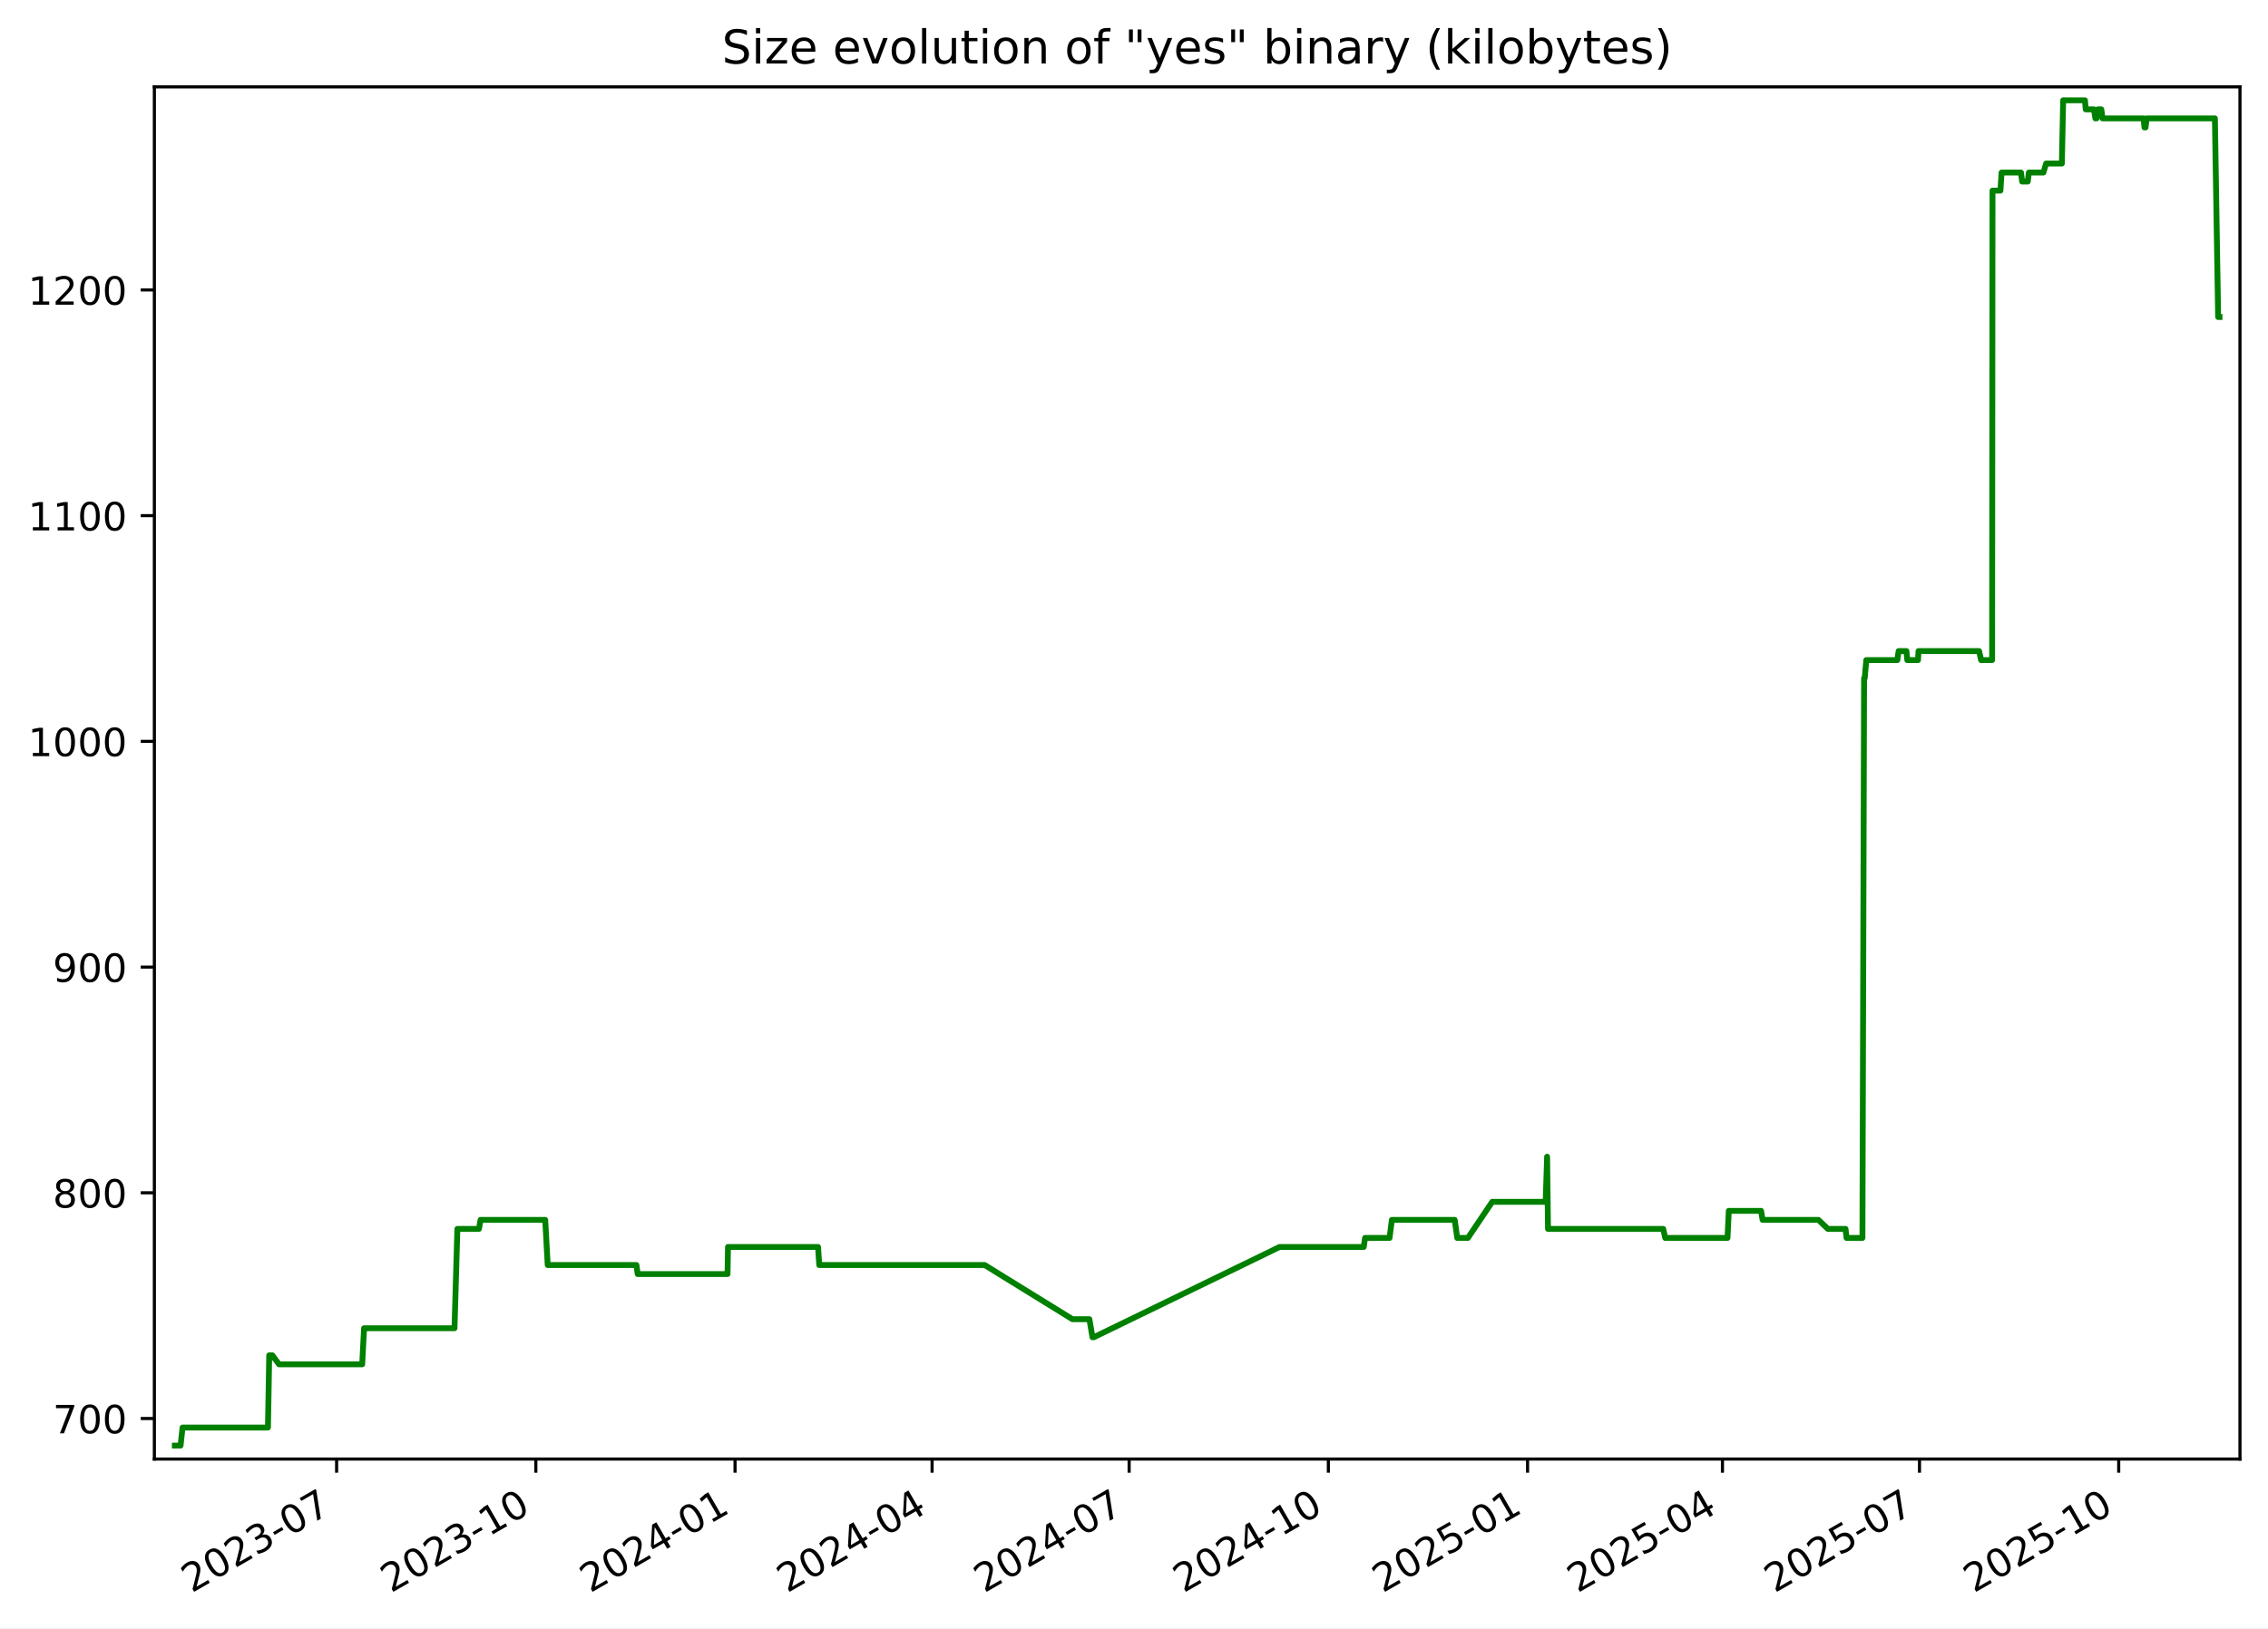
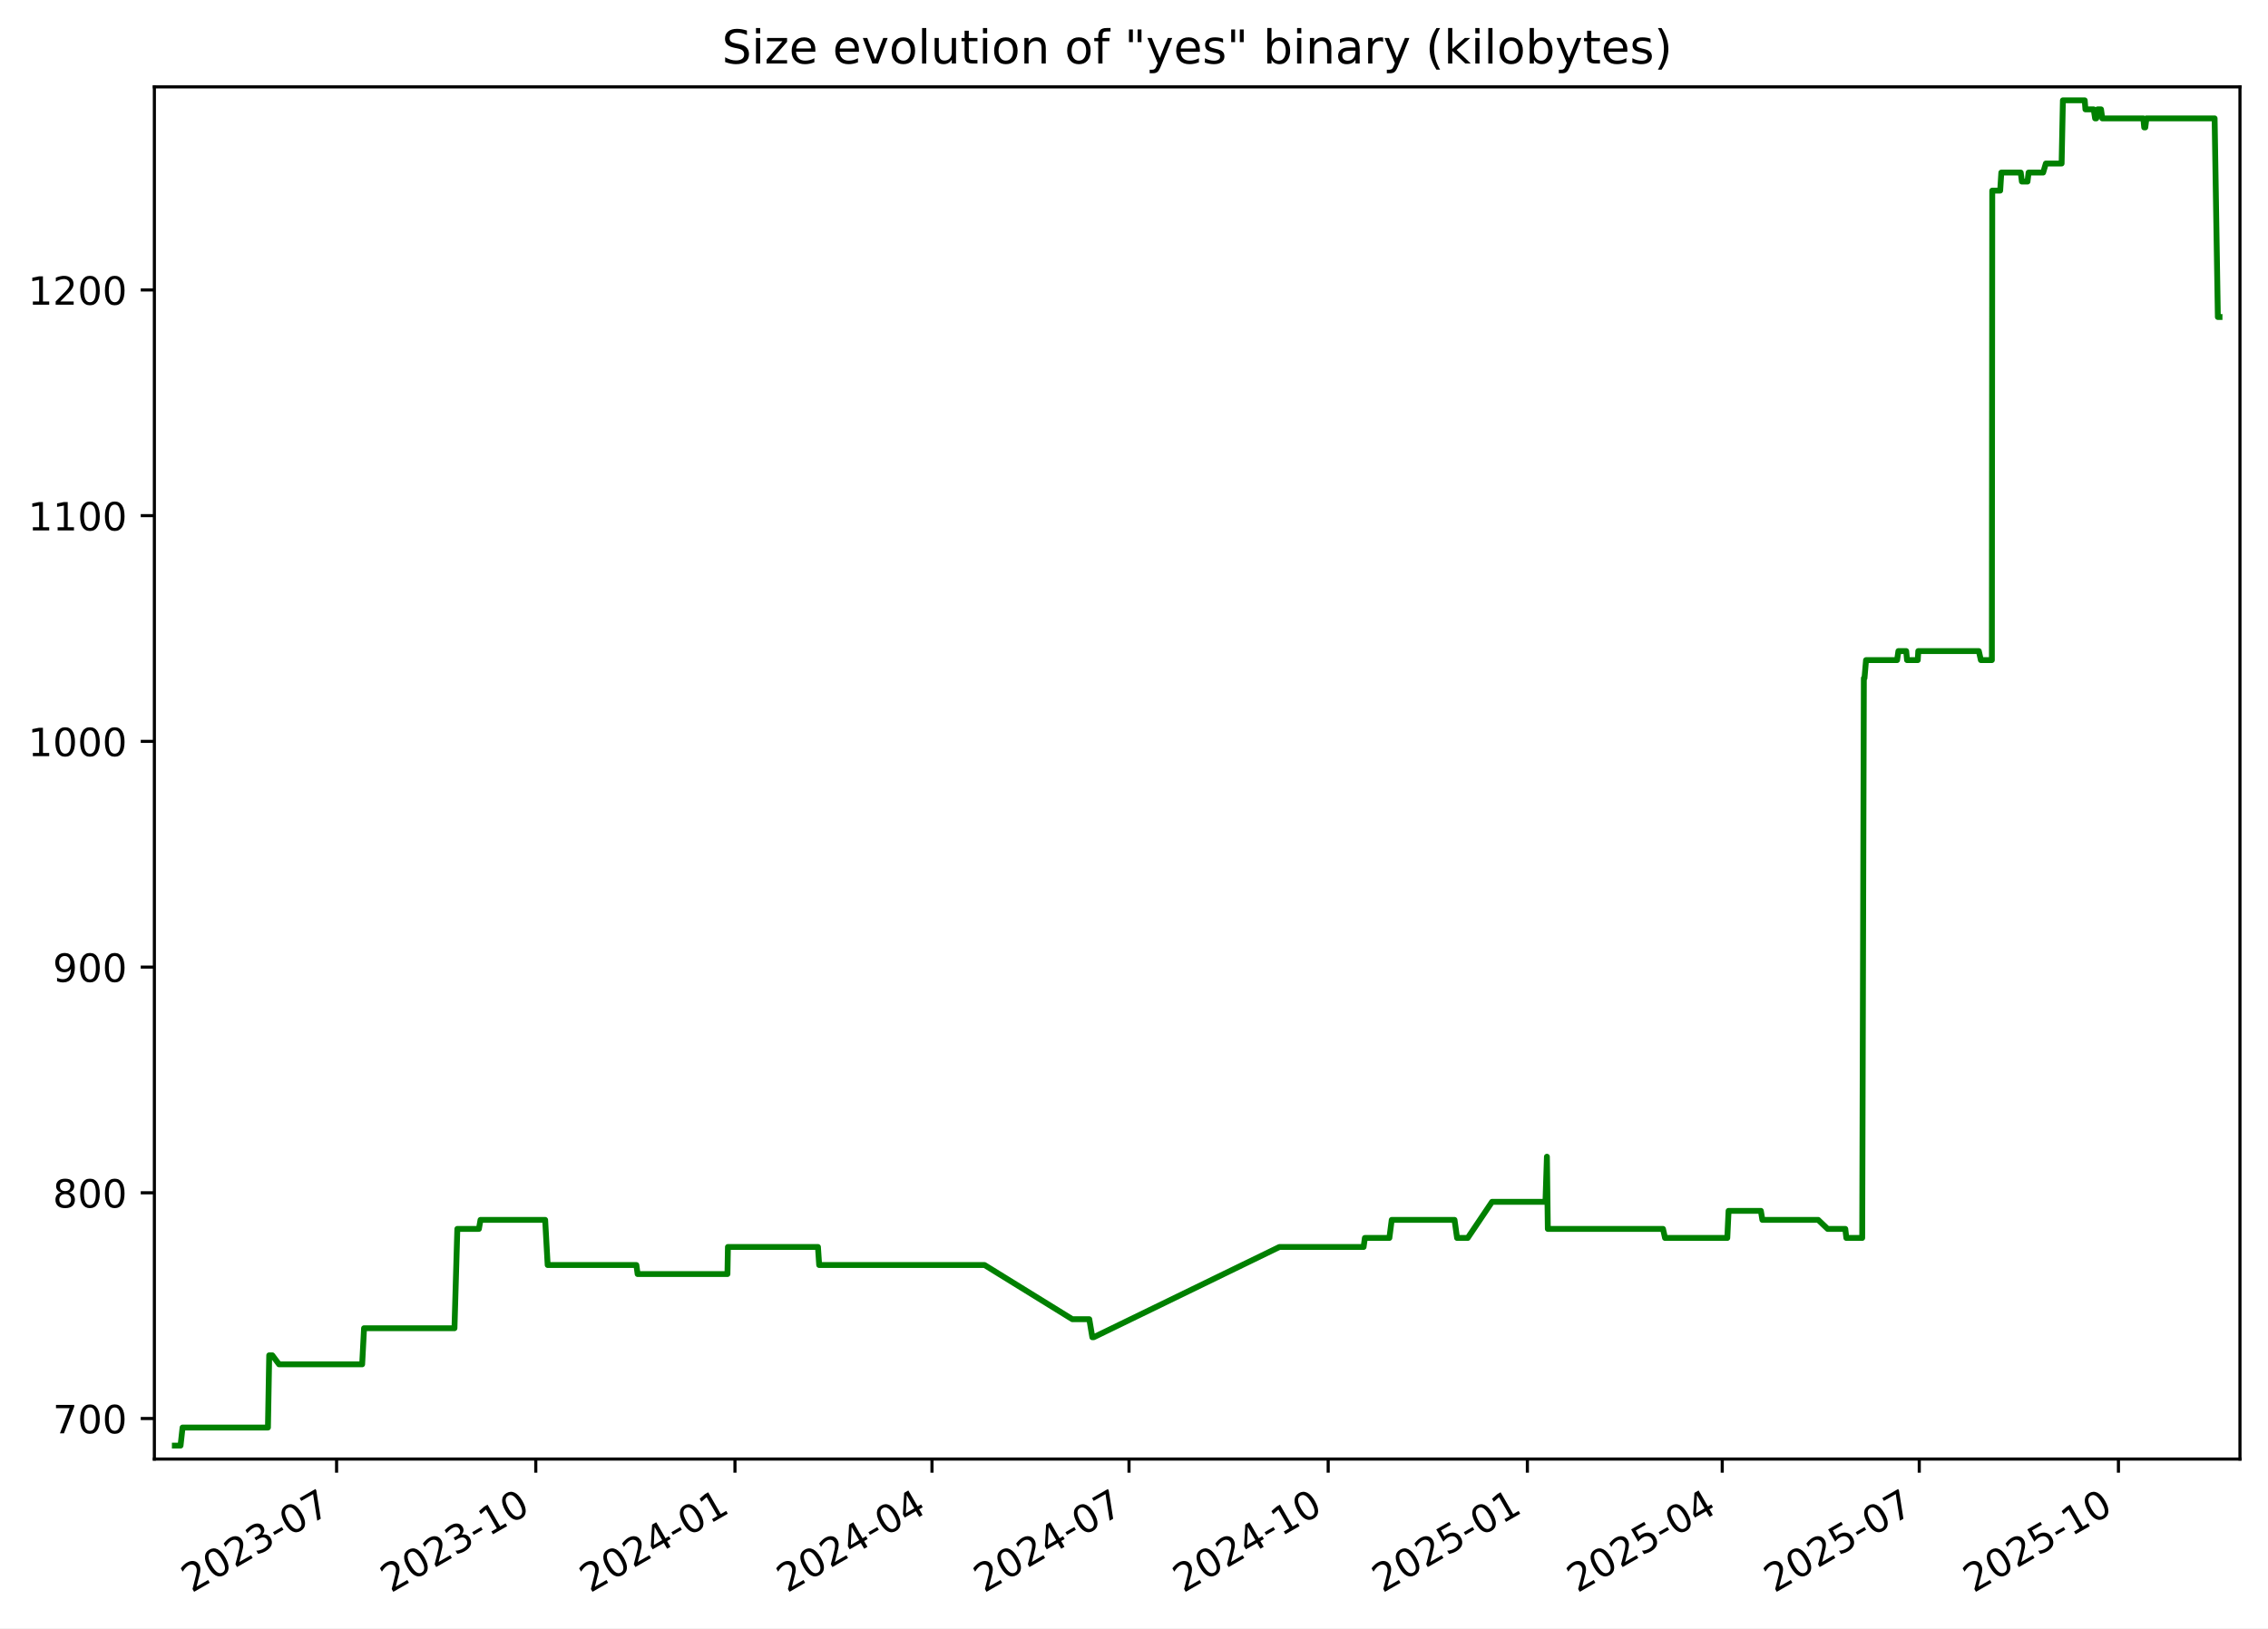
<svg xmlns="http://www.w3.org/2000/svg" xmlns:xlink="http://www.w3.org/1999/xlink" width="582.53pt" height="418.303pt" viewBox="0 0 582.53 418.303" version="1.1">
  <defs>
    <style type="text/css">*{stroke-linejoin: round; stroke-linecap: butt}</style>
  </defs>
  <g id="figure_1">
    <g id="patch_1">
      <path d="M -0 418.303  L 582.53 418.303  L 582.53 0  L -0 0  z " style="fill: #ffffff" />
    </g>
    <g id="axes_1">
      <g id="patch_2">
        <path d="M 39.65 374.83  L 575.33 374.83  L 575.33 22.318  L 39.65 22.318  z " style="fill: #ffffff" />
      </g>
      <g id="matplotlib.axis_1">
        <g id="xtick_1">
          <g id="line2d_1">
            <defs>
-               <path id="m20effb9dc4" d="M 0 0  L 0 3.5  " style="stroke: #000000; stroke-width: 0.8" />
+               <path id="md134b314de" d="M 0 0  L 0 3.5  " style="stroke: #000000; stroke-width: 0.8" />
            </defs>
            <g>
-               <use xlink:href="#m20effb9dc4" x="86.459" y="374.83" style="stroke: #000000; stroke-width: 0.8" />
+               <use xlink:href="#md134b314de" x="86.453" y="374.83" style="stroke: #000000; stroke-width: 0.8" />
            </g>
          </g>
          <g id="text_1">
-             <g transform="translate(49.23414 409.302) rotate(-30) scale(0.1 -0.1)">
+             <g transform="translate(49.22843 409.302) rotate(-30) scale(0.1 -0.1)">
              <defs>
                <path id="DejaVuSans-32" d="M 1228 531  L 3431 531  L 3431 0  L 469 0  L 469 531  Q 828 903 1448 1529  Q 2069 2156 2228 2338  Q 2531 2678 2651 2914  Q 2772 3150 2772 3378  Q 2772 3750 2511 3984  Q 2250 4219 1831 4219  Q 1534 4219 1204 4116  Q 875 4013 500 3803  L 500 4441  Q 881 4594 1212 4672  Q 1544 4750 1819 4750  Q 2544 4750 2975 4387  Q 3406 4025 3406 3419  Q 3406 3131 3298 2873  Q 3191 2616 2906 2266  Q 2828 2175 2409 1742  Q 1991 1309 1228 531  z " transform="scale(0.015625)" />
                <path id="DejaVuSans-30" d="M 2034 4250  Q 1547 4250 1301 3770  Q 1056 3291 1056 2328  Q 1056 1369 1301 889  Q 1547 409 2034 409  Q 2525 409 2770 889  Q 3016 1369 3016 2328  Q 3016 3291 2770 3770  Q 2525 4250 2034 4250  z M 2034 4750  Q 2819 4750 3233 4129  Q 3647 3509 3647 2328  Q 3647 1150 3233 529  Q 2819 -91 2034 -91  Q 1250 -91 836 529  Q 422 1150 422 2328  Q 422 3509 836 4129  Q 1250 4750 2034 4750  z " transform="scale(0.015625)" />
                <path id="DejaVuSans-33" d="M 2597 2516  Q 3050 2419 3304 2112  Q 3559 1806 3559 1356  Q 3559 666 3084 287  Q 2609 -91 1734 -91  Q 1441 -91 1130 -33  Q 819 25 488 141  L 488 750  Q 750 597 1062 519  Q 1375 441 1716 441  Q 2309 441 2620 675  Q 2931 909 2931 1356  Q 2931 1769 2642 2001  Q 2353 2234 1838 2234  L 1294 2234  L 1294 2753  L 1863 2753  Q 2328 2753 2575 2939  Q 2822 3125 2822 3475  Q 2822 3834 2567 4026  Q 2313 4219 1838 4219  Q 1578 4219 1281 4162  Q 984 4106 628 3988  L 628 4550  Q 988 4650 1302 4700  Q 1616 4750 1894 4750  Q 2613 4750 3031 4423  Q 3450 4097 3450 3541  Q 3450 3153 3228 2886  Q 3006 2619 2597 2516  z " transform="scale(0.015625)" />
                <path id="DejaVuSans-2d" d="M 313 2009  L 1997 2009  L 1997 1497  L 313 1497  L 313 2009  z " transform="scale(0.015625)" />
                <path id="DejaVuSans-37" d="M 525 4666  L 3525 4666  L 3525 4397  L 1831 0  L 1172 0  L 2766 4134  L 525 4134  L 525 4666  z " transform="scale(0.015625)" />
              </defs>
              <use xlink:href="#DejaVuSans-32" />
              <use xlink:href="#DejaVuSans-30" x="63.623" />
              <use xlink:href="#DejaVuSans-32" x="127.246" />
              <use xlink:href="#DejaVuSans-33" x="190.869" />
              <use xlink:href="#DejaVuSans-2d" x="254.492" />
              <use xlink:href="#DejaVuSans-30" x="290.576" />
              <use xlink:href="#DejaVuSans-37" x="354.199" />
            </g>
          </g>
        </g>
        <g id="xtick_2">
          <g id="line2d_2">
            <g>
-               <use xlink:href="#m20effb9dc4" x="137.626" y="374.83" style="stroke: #000000; stroke-width: 0.8" />
+               <use xlink:href="#md134b314de" x="137.614" y="374.83" style="stroke: #000000; stroke-width: 0.8" />
            </g>
          </g>
          <g id="text_2">
-             <g transform="translate(100.4016 409.302) rotate(-30) scale(0.1 -0.1)">
+             <g transform="translate(100.3889 409.302) rotate(-30) scale(0.1 -0.1)">
              <defs>
                <path id="DejaVuSans-31" d="M 794 531  L 1825 531  L 1825 4091  L 703 3866  L 703 4441  L 1819 4666  L 2450 4666  L 2450 531  L 3481 531  L 3481 0  L 794 0  L 794 531  z " transform="scale(0.015625)" />
              </defs>
              <use xlink:href="#DejaVuSans-32" />
              <use xlink:href="#DejaVuSans-30" x="63.623" />
              <use xlink:href="#DejaVuSans-32" x="127.246" />
              <use xlink:href="#DejaVuSans-33" x="190.869" />
              <use xlink:href="#DejaVuSans-2d" x="254.492" />
              <use xlink:href="#DejaVuSans-31" x="290.576" />
              <use xlink:href="#DejaVuSans-30" x="354.199" />
            </g>
          </g>
        </g>
        <g id="xtick_3">
          <g id="line2d_3">
            <g>
-               <use xlink:href="#m20effb9dc4" x="188.794" y="374.83" style="stroke: #000000; stroke-width: 0.8" />
+               <use xlink:href="#md134b314de" x="188.774" y="374.83" style="stroke: #000000; stroke-width: 0.8" />
            </g>
          </g>
          <g id="text_3">
-             <g transform="translate(151.5691 409.302) rotate(-30) scale(0.1 -0.1)">
+             <g transform="translate(151.5493 409.302) rotate(-30) scale(0.1 -0.1)">
              <defs>
                <path id="DejaVuSans-34" d="M 2419 4116  L 825 1625  L 2419 1625  L 2419 4116  z M 2253 4666  L 3047 4666  L 3047 1625  L 3713 1625  L 3713 1100  L 3047 1100  L 3047 0  L 2419 0  L 2419 1100  L 313 1100  L 313 1709  L 2253 4666  z " transform="scale(0.015625)" />
              </defs>
              <use xlink:href="#DejaVuSans-32" />
              <use xlink:href="#DejaVuSans-30" x="63.623" />
              <use xlink:href="#DejaVuSans-32" x="127.246" />
              <use xlink:href="#DejaVuSans-34" x="190.869" />
              <use xlink:href="#DejaVuSans-2d" x="254.492" />
              <use xlink:href="#DejaVuSans-30" x="290.576" />
              <use xlink:href="#DejaVuSans-31" x="354.199" />
            </g>
          </g>
        </g>
        <g id="xtick_4">
          <g id="line2d_4">
            <g>
-               <use xlink:href="#m20effb9dc4" x="239.405" y="374.83" style="stroke: #000000; stroke-width: 0.8" />
+               <use xlink:href="#md134b314de" x="239.378" y="374.83" style="stroke: #000000; stroke-width: 0.8" />
            </g>
          </g>
          <g id="text_4">
-             <g transform="translate(202.1804 409.302) rotate(-30) scale(0.1 -0.1)">
+             <g transform="translate(202.1536 409.302) rotate(-30) scale(0.1 -0.1)">
              <use xlink:href="#DejaVuSans-32" />
              <use xlink:href="#DejaVuSans-30" x="63.623" />
              <use xlink:href="#DejaVuSans-32" x="127.246" />
              <use xlink:href="#DejaVuSans-34" x="190.869" />
              <use xlink:href="#DejaVuSans-2d" x="254.492" />
              <use xlink:href="#DejaVuSans-30" x="290.576" />
              <use xlink:href="#DejaVuSans-34" x="354.199" />
            </g>
          </g>
        </g>
        <g id="xtick_5">
          <g id="line2d_5">
            <g>
-               <use xlink:href="#m20effb9dc4" x="290.016" y="374.83" style="stroke: #000000; stroke-width: 0.8" />
+               <use xlink:href="#md134b314de" x="289.983" y="374.83" style="stroke: #000000; stroke-width: 0.8" />
            </g>
          </g>
          <g id="text_5">
-             <g transform="translate(252.7916 409.302) rotate(-30) scale(0.1 -0.1)">
+             <g transform="translate(252.758 409.302) rotate(-30) scale(0.1 -0.1)">
              <use xlink:href="#DejaVuSans-32" />
              <use xlink:href="#DejaVuSans-30" x="63.623" />
              <use xlink:href="#DejaVuSans-32" x="127.246" />
              <use xlink:href="#DejaVuSans-34" x="190.869" />
              <use xlink:href="#DejaVuSans-2d" x="254.492" />
              <use xlink:href="#DejaVuSans-30" x="290.576" />
              <use xlink:href="#DejaVuSans-37" x="354.199" />
            </g>
          </g>
        </g>
        <g id="xtick_6">
          <g id="line2d_6">
            <g>
-               <use xlink:href="#m20effb9dc4" x="341.184" y="374.83" style="stroke: #000000; stroke-width: 0.8" />
+               <use xlink:href="#md134b314de" x="341.143" y="374.83" style="stroke: #000000; stroke-width: 0.8" />
            </g>
          </g>
          <g id="text_6">
-             <g transform="translate(303.9591 409.302) rotate(-30) scale(0.1 -0.1)">
+             <g transform="translate(303.9184 409.302) rotate(-30) scale(0.1 -0.1)">
              <use xlink:href="#DejaVuSans-32" />
              <use xlink:href="#DejaVuSans-30" x="63.623" />
              <use xlink:href="#DejaVuSans-32" x="127.246" />
              <use xlink:href="#DejaVuSans-34" x="190.869" />
              <use xlink:href="#DejaVuSans-2d" x="254.492" />
              <use xlink:href="#DejaVuSans-31" x="290.576" />
              <use xlink:href="#DejaVuSans-30" x="354.199" />
            </g>
          </g>
        </g>
        <g id="xtick_7">
          <g id="line2d_7">
            <g>
-               <use xlink:href="#m20effb9dc4" x="392.351" y="374.83" style="stroke: #000000; stroke-width: 0.8" />
+               <use xlink:href="#md134b314de" x="392.304" y="374.83" style="stroke: #000000; stroke-width: 0.8" />
            </g>
          </g>
          <g id="text_7">
-             <g transform="translate(355.1266 409.302) rotate(-30) scale(0.1 -0.1)">
+             <g transform="translate(355.0788 409.302) rotate(-30) scale(0.1 -0.1)">
              <defs>
                <path id="DejaVuSans-35" d="M 691 4666  L 3169 4666  L 3169 4134  L 1269 4134  L 1269 2991  Q 1406 3038 1543 3061  Q 1681 3084 1819 3084  Q 2600 3084 3056 2656  Q 3513 2228 3513 1497  Q 3513 744 3044 326  Q 2575 -91 1722 -91  Q 1428 -91 1123 -41  Q 819 9 494 109  L 494 744  Q 775 591 1075 516  Q 1375 441 1709 441  Q 2250 441 2565 725  Q 2881 1009 2881 1497  Q 2881 1984 2565 2268  Q 2250 2553 1709 2553  Q 1456 2553 1204 2497  Q 953 2441 691 2322  L 691 4666  z " transform="scale(0.015625)" />
              </defs>
              <use xlink:href="#DejaVuSans-32" />
              <use xlink:href="#DejaVuSans-30" x="63.623" />
              <use xlink:href="#DejaVuSans-32" x="127.246" />
              <use xlink:href="#DejaVuSans-35" x="190.869" />
              <use xlink:href="#DejaVuSans-2d" x="254.492" />
              <use xlink:href="#DejaVuSans-30" x="290.576" />
              <use xlink:href="#DejaVuSans-31" x="354.199" />
            </g>
          </g>
        </g>
        <g id="xtick_8">
          <g id="line2d_8">
            <g>
-               <use xlink:href="#m20effb9dc4" x="442.407" y="374.83" style="stroke: #000000; stroke-width: 0.8" />
+               <use xlink:href="#md134b314de" x="442.352" y="374.83" style="stroke: #000000; stroke-width: 0.8" />
            </g>
          </g>
          <g id="text_8">
-             <g transform="translate(405.1817 409.302) rotate(-30) scale(0.1 -0.1)">
+             <g transform="translate(405.1271 409.302) rotate(-30) scale(0.1 -0.1)">
              <use xlink:href="#DejaVuSans-32" />
              <use xlink:href="#DejaVuSans-30" x="63.623" />
              <use xlink:href="#DejaVuSans-32" x="127.246" />
              <use xlink:href="#DejaVuSans-35" x="190.869" />
              <use xlink:href="#DejaVuSans-2d" x="254.492" />
              <use xlink:href="#DejaVuSans-30" x="290.576" />
              <use xlink:href="#DejaVuSans-34" x="354.199" />
            </g>
          </g>
        </g>
        <g id="xtick_9">
          <g id="line2d_9">
            <g>
-               <use xlink:href="#m20effb9dc4" x="493.018" y="374.83" style="stroke: #000000; stroke-width: 0.8" />
+               <use xlink:href="#md134b314de" x="492.956" y="374.83" style="stroke: #000000; stroke-width: 0.8" />
            </g>
          </g>
          <g id="text_9">
-             <g transform="translate(455.793 409.302) rotate(-30) scale(0.1 -0.1)">
+             <g transform="translate(455.7314 409.302) rotate(-30) scale(0.1 -0.1)">
              <use xlink:href="#DejaVuSans-32" />
              <use xlink:href="#DejaVuSans-30" x="63.623" />
              <use xlink:href="#DejaVuSans-32" x="127.246" />
              <use xlink:href="#DejaVuSans-35" x="190.869" />
              <use xlink:href="#DejaVuSans-2d" x="254.492" />
              <use xlink:href="#DejaVuSans-30" x="290.576" />
              <use xlink:href="#DejaVuSans-37" x="354.199" />
            </g>
          </g>
        </g>
        <g id="xtick_10">
          <g id="line2d_10">
            <g>
-               <use xlink:href="#m20effb9dc4" x="544.185" y="374.83" style="stroke: #000000; stroke-width: 0.8" />
+               <use xlink:href="#md134b314de" x="544.117" y="374.83" style="stroke: #000000; stroke-width: 0.8" />
            </g>
          </g>
          <g id="text_10">
-             <g transform="translate(506.9604 409.302) rotate(-30) scale(0.1 -0.1)">
+             <g transform="translate(506.8918 409.302) rotate(-30) scale(0.1 -0.1)">
              <use xlink:href="#DejaVuSans-32" />
              <use xlink:href="#DejaVuSans-30" x="63.623" />
              <use xlink:href="#DejaVuSans-32" x="127.246" />
              <use xlink:href="#DejaVuSans-35" x="190.869" />
              <use xlink:href="#DejaVuSans-2d" x="254.492" />
              <use xlink:href="#DejaVuSans-31" x="290.576" />
              <use xlink:href="#DejaVuSans-30" x="354.199" />
            </g>
          </g>
        </g>
      </g>
      <g id="matplotlib.axis_2">
        <g id="ytick_1">
          <g id="line2d_11">
            <defs>
-               <path id="m1da86d1e5f" d="M 0 0  L -3.5 0  " style="stroke: #000000; stroke-width: 0.8" />
+               <path id="m90ddfa3597" d="M 0 0  L -3.5 0  " style="stroke: #000000; stroke-width: 0.8" />
            </defs>
            <g>
-               <use xlink:href="#m1da86d1e5f" x="39.65" y="364.416" style="stroke: #000000; stroke-width: 0.8" />
+               <use xlink:href="#m90ddfa3597" x="39.65" y="364.416" style="stroke: #000000; stroke-width: 0.8" />
            </g>
          </g>
          <g id="text_11">
            <g transform="translate(13.5625 368.215) scale(0.1 -0.1)">
              <use xlink:href="#DejaVuSans-37" />
              <use xlink:href="#DejaVuSans-30" x="63.623" />
              <use xlink:href="#DejaVuSans-30" x="127.246" />
            </g>
          </g>
        </g>
        <g id="ytick_2">
          <g id="line2d_12">
            <g>
-               <use xlink:href="#m1da86d1e5f" x="39.65" y="306.429" style="stroke: #000000; stroke-width: 0.8" />
+               <use xlink:href="#m90ddfa3597" x="39.65" y="306.429" style="stroke: #000000; stroke-width: 0.8" />
            </g>
          </g>
          <g id="text_12">
            <g transform="translate(13.5625 310.2284) scale(0.1 -0.1)">
              <defs>
                <path id="DejaVuSans-38" d="M 2034 2216  Q 1584 2216 1326 1975  Q 1069 1734 1069 1313  Q 1069 891 1326 650  Q 1584 409 2034 409  Q 2484 409 2743 651  Q 3003 894 3003 1313  Q 3003 1734 2745 1975  Q 2488 2216 2034 2216  z M 1403 2484  Q 997 2584 770 2862  Q 544 3141 544 3541  Q 544 4100 942 4425  Q 1341 4750 2034 4750  Q 2731 4750 3128 4425  Q 3525 4100 3525 3541  Q 3525 3141 3298 2862  Q 3072 2584 2669 2484  Q 3125 2378 3379 2068  Q 3634 1759 3634 1313  Q 3634 634 3220 271  Q 2806 -91 2034 -91  Q 1263 -91 848 271  Q 434 634 434 1313  Q 434 1759 690 2068  Q 947 2378 1403 2484  z M 1172 3481  Q 1172 3119 1398 2916  Q 1625 2713 2034 2713  Q 2441 2713 2670 2916  Q 2900 3119 2900 3481  Q 2900 3844 2670 4047  Q 2441 4250 2034 4250  Q 1625 4250 1398 4047  Q 1172 3844 1172 3481  z " transform="scale(0.015625)" />
              </defs>
              <use xlink:href="#DejaVuSans-38" />
              <use xlink:href="#DejaVuSans-30" x="63.623" />
              <use xlink:href="#DejaVuSans-30" x="127.246" />
            </g>
          </g>
        </g>
        <g id="ytick_3">
          <g id="line2d_13">
            <g>
-               <use xlink:href="#m1da86d1e5f" x="39.65" y="248.443" style="stroke: #000000; stroke-width: 0.8" />
+               <use xlink:href="#m90ddfa3597" x="39.65" y="248.443" style="stroke: #000000; stroke-width: 0.8" />
            </g>
          </g>
          <g id="text_13">
            <g transform="translate(13.5625 252.2418) scale(0.1 -0.1)">
              <defs>
                <path id="DejaVuSans-39" d="M 703 97  L 703 672  Q 941 559 1184 500  Q 1428 441 1663 441  Q 2288 441 2617 861  Q 2947 1281 2994 2138  Q 2813 1869 2534 1725  Q 2256 1581 1919 1581  Q 1219 1581 811 2004  Q 403 2428 403 3163  Q 403 3881 828 4315  Q 1253 4750 1959 4750  Q 2769 4750 3195 4129  Q 3622 3509 3622 2328  Q 3622 1225 3098 567  Q 2575 -91 1691 -91  Q 1453 -91 1209 -44  Q 966 3 703 97  z M 1959 2075  Q 2384 2075 2632 2365  Q 2881 2656 2881 3163  Q 2881 3666 2632 3958  Q 2384 4250 1959 4250  Q 1534 4250 1286 3958  Q 1038 3666 1038 3163  Q 1038 2656 1286 2365  Q 1534 2075 1959 2075  z " transform="scale(0.015625)" />
              </defs>
              <use xlink:href="#DejaVuSans-39" />
              <use xlink:href="#DejaVuSans-30" x="63.623" />
              <use xlink:href="#DejaVuSans-30" x="127.246" />
            </g>
          </g>
        </g>
        <g id="ytick_4">
          <g id="line2d_14">
            <g>
-               <use xlink:href="#m1da86d1e5f" x="39.65" y="190.456" style="stroke: #000000; stroke-width: 0.8" />
+               <use xlink:href="#m90ddfa3597" x="39.65" y="190.456" style="stroke: #000000; stroke-width: 0.8" />
            </g>
          </g>
          <g id="text_14">
            <g transform="translate(7.2 194.2552) scale(0.1 -0.1)">
              <use xlink:href="#DejaVuSans-31" />
              <use xlink:href="#DejaVuSans-30" x="63.623" />
              <use xlink:href="#DejaVuSans-30" x="127.246" />
              <use xlink:href="#DejaVuSans-30" x="190.869" />
            </g>
          </g>
        </g>
        <g id="ytick_5">
          <g id="line2d_15">
            <g>
-               <use xlink:href="#m1da86d1e5f" x="39.65" y="132.469" style="stroke: #000000; stroke-width: 0.8" />
+               <use xlink:href="#m90ddfa3597" x="39.65" y="132.469" style="stroke: #000000; stroke-width: 0.8" />
            </g>
          </g>
          <g id="text_15">
            <g transform="translate(7.2 136.2686) scale(0.1 -0.1)">
              <use xlink:href="#DejaVuSans-31" />
              <use xlink:href="#DejaVuSans-31" x="63.623" />
              <use xlink:href="#DejaVuSans-30" x="127.246" />
              <use xlink:href="#DejaVuSans-30" x="190.869" />
            </g>
          </g>
        </g>
        <g id="ytick_6">
          <g id="line2d_16">
            <g>
-               <use xlink:href="#m1da86d1e5f" x="39.65" y="74.483" style="stroke: #000000; stroke-width: 0.8" />
+               <use xlink:href="#m90ddfa3597" x="39.65" y="74.483" style="stroke: #000000; stroke-width: 0.8" />
            </g>
          </g>
          <g id="text_16">
            <g transform="translate(7.2 78.28207) scale(0.1 -0.1)">
              <use xlink:href="#DejaVuSans-31" />
              <use xlink:href="#DejaVuSans-32" x="63.623" />
              <use xlink:href="#DejaVuSans-30" x="127.246" />
              <use xlink:href="#DejaVuSans-30" x="190.869" />
            </g>
          </g>
        </g>
      </g>
      <g id="line2d_17">
-         <path d="M 44.902 371.374  L 46.374 371.374  L 46.889 366.735  L 68.824 366.735  L 69.15 348.179  L 69.945 348.179  L 71.678 350.499  L 93.027 350.499  L 93.511 341.221  L 116.741 341.221  L 117.474 315.707  L 123.016 315.707  L 123.425 313.388  L 140.035 313.388  L 140.68 324.985  L 163.471 324.985  L 163.789 327.304  L 186.864 327.304  L 186.984 320.346  L 210.115 320.346  L 210.427 324.985  L 252.91 324.985  L 275.451 338.902  L 279.814 338.902  L 280.597 343.541  L 280.936 343.541  L 328.662 320.346  L 350.281 320.346  L 350.605 318.026  L 356.9 318.026  L 357.502 313.388  L 373.637 313.388  L 374.29 318.026  L 377.029 318.026  L 383.276 308.749  L 396.998 308.749  L 397.369 297.151  L 397.603 315.707  L 427.188 315.707  L 427.712 318.026  L 443.707 318.026  L 444.035 311.068  L 452.332 311.068  L 452.72 313.388  L 467.057 313.388  L 469.488 315.707  L 474.019 315.707  L 474.286 318.026  L 478.363 318.026  L 478.785 174.22  L 478.95 174.22  L 479.347 169.581  L 487.323 169.581  L 487.66 167.261  L 489.666 167.261  L 489.881 169.581  L 492.635 169.581  L 492.766 167.261  L 508.32 167.261  L 508.845 169.581  L 511.67 169.581  L 511.769 48.969  L 513.806 48.969  L 514.099 44.33  L 519.086 44.33  L 519.38 46.649  L 520.826 46.649  L 521.102 44.33  L 524.844 44.33  L 525.538 42.01  L 529.587 42.01  L 529.918 25.774  L 535.522 25.774  L 535.706 28.094  L 537.825 28.094  L 538.192 30.413  L 538.503 30.413  L 538.822 28.094  L 539.712 28.094  L 540.035 30.413  L 550.576 30.413  L 550.8 32.733  L 551.081 32.733  L 551.37 30.413  L 568.892 30.413  L 569.724 81.441  L 570.078 81.441  L 570.078 81.441  " clip-path="url(#p194d89cd03)" style="fill: none; stroke: #008000; stroke-width: 1.5; stroke-linecap: square" />
+         <path d="M 44.902 371.374  L 46.374 371.374  L 46.889 366.735  L 68.821 366.735  L 69.147 348.179  L 69.941 348.179  L 71.675 350.499  L 93.02 350.499  L 93.505 341.221  L 116.732 341.221  L 117.464 315.707  L 123.005 315.707  L 123.414 313.388  L 140.022 313.388  L 140.667 324.985  L 163.455 324.985  L 163.773 327.304  L 186.844 327.304  L 186.964 320.346  L 210.092 320.346  L 210.404 324.985  L 252.881 324.985  L 275.42 338.902  L 279.782 338.902  L 280.565 343.541  L 280.903 343.541  L 328.623 320.346  L 350.239 320.346  L 350.563 318.026  L 356.858 318.026  L 357.459 313.388  L 373.592 313.388  L 374.245 318.026  L 376.983 318.026  L 383.229 308.749  L 396.95 308.749  L 397.321 297.151  L 397.554 315.707  L 427.136 315.707  L 427.659 318.026  L 443.653 318.026  L 443.98 311.068  L 452.276 311.068  L 452.664 313.388  L 466.999 313.388  L 469.429 315.707  L 473.96 315.707  L 474.227 318.026  L 478.304 318.026  L 478.726 174.22  L 478.891 174.22  L 479.287 169.581  L 487.262 169.581  L 487.599 167.261  L 489.605 167.261  L 489.819 169.581  L 492.574 169.581  L 492.704 167.261  L 508.257 167.261  L 508.782 169.581  L 511.606 169.581  L 511.705 48.969  L 513.742 48.969  L 514.035 44.33  L 519.021 44.33  L 519.315 46.649  L 520.76 46.649  L 521.037 44.33  L 524.778 44.33  L 525.472 42.01  L 529.521 42.01  L 529.851 25.774  L 535.455 25.774  L 535.638 28.094  L 537.758 28.094  L 538.124 30.413  L 538.436 30.413  L 538.754 28.094  L 539.644 28.094  L 539.967 30.413  L 550.506 30.413  L 550.73 32.733  L 551.011 32.733  L 551.301 30.413  L 568.82 30.413  L 569.652 81.441  L 570.078 81.441  L 570.078 81.441  " clip-path="url(#p37ef513355)" style="fill: none; stroke: #008000; stroke-width: 1.5; stroke-linecap: square" />
      </g>
      <g id="patch_3">
        <path d="M 39.65 374.83  L 39.65 22.318  " style="fill: none; stroke: #000000; stroke-width: 0.8; stroke-linejoin: miter; stroke-linecap: square" />
      </g>
      <g id="patch_4">
        <path d="M 575.33 374.83  L 575.33 22.318  " style="fill: none; stroke: #000000; stroke-width: 0.8; stroke-linejoin: miter; stroke-linecap: square" />
      </g>
      <g id="patch_5">
        <path d="M 39.65 374.83  L 575.33 374.83  " style="fill: none; stroke: #000000; stroke-width: 0.8; stroke-linejoin: miter; stroke-linecap: square" />
      </g>
      <g id="patch_6">
        <path d="M 39.65 22.318  L 575.33 22.318  " style="fill: none; stroke: #000000; stroke-width: 0.8; stroke-linejoin: miter; stroke-linecap: square" />
      </g>
      <g id="text_17">
        <g transform="translate(185.4256 16.31812) scale(0.12 -0.12)">
          <defs>
            <path id="DejaVuSans-53" d="M 3425 4513  L 3425 3897  Q 3066 4069 2747 4153  Q 2428 4238 2131 4238  Q 1616 4238 1336 4038  Q 1056 3838 1056 3469  Q 1056 3159 1242 3001  Q 1428 2844 1947 2747  L 2328 2669  Q 3034 2534 3370 2195  Q 3706 1856 3706 1288  Q 3706 609 3251 259  Q 2797 -91 1919 -91  Q 1588 -91 1214 -16  Q 841 59 441 206  L 441 856  Q 825 641 1194 531  Q 1563 422 1919 422  Q 2459 422 2753 634  Q 3047 847 3047 1241  Q 3047 1584 2836 1778  Q 2625 1972 2144 2069  L 1759 2144  Q 1053 2284 737 2584  Q 422 2884 422 3419  Q 422 4038 858 4394  Q 1294 4750 2059 4750  Q 2388 4750 2728 4690  Q 3069 4631 3425 4513  z " transform="scale(0.015625)" />
            <path id="DejaVuSans-69" d="M 603 3500  L 1178 3500  L 1178 0  L 603 0  L 603 3500  z M 603 4863  L 1178 4863  L 1178 4134  L 603 4134  L 603 4863  z " transform="scale(0.015625)" />
            <path id="DejaVuSans-7a" d="M 353 3500  L 3084 3500  L 3084 2975  L 922 459  L 3084 459  L 3084 0  L 275 0  L 275 525  L 2438 3041  L 353 3041  L 353 3500  z " transform="scale(0.015625)" />
            <path id="DejaVuSans-65" d="M 3597 1894  L 3597 1613  L 953 1613  Q 991 1019 1311 708  Q 1631 397 2203 397  Q 2534 397 2845 478  Q 3156 559 3463 722  L 3463 178  Q 3153 47 2828 -22  Q 2503 -91 2169 -91  Q 1331 -91 842 396  Q 353 884 353 1716  Q 353 2575 817 3079  Q 1281 3584 2069 3584  Q 2775 3584 3186 3129  Q 3597 2675 3597 1894  z M 3022 2063  Q 3016 2534 2758 2815  Q 2500 3097 2075 3097  Q 1594 3097 1305 2825  Q 1016 2553 972 2059  L 3022 2063  z " transform="scale(0.015625)" />
            <path id="DejaVuSans-20" transform="scale(0.015625)" />
            <path id="DejaVuSans-76" d="M 191 3500  L 800 3500  L 1894 563  L 2988 3500  L 3597 3500  L 2284 0  L 1503 0  L 191 3500  z " transform="scale(0.015625)" />
            <path id="DejaVuSans-6f" d="M 1959 3097  Q 1497 3097 1228 2736  Q 959 2375 959 1747  Q 959 1119 1226 758  Q 1494 397 1959 397  Q 2419 397 2687 759  Q 2956 1122 2956 1747  Q 2956 2369 2687 2733  Q 2419 3097 1959 3097  z M 1959 3584  Q 2709 3584 3137 3096  Q 3566 2609 3566 1747  Q 3566 888 3137 398  Q 2709 -91 1959 -91  Q 1206 -91 779 398  Q 353 888 353 1747  Q 353 2609 779 3096  Q 1206 3584 1959 3584  z " transform="scale(0.015625)" />
            <path id="DejaVuSans-6c" d="M 603 4863  L 1178 4863  L 1178 0  L 603 0  L 603 4863  z " transform="scale(0.015625)" />
            <path id="DejaVuSans-75" d="M 544 1381  L 544 3500  L 1119 3500  L 1119 1403  Q 1119 906 1312 657  Q 1506 409 1894 409  Q 2359 409 2629 706  Q 2900 1003 2900 1516  L 2900 3500  L 3475 3500  L 3475 0  L 2900 0  L 2900 538  Q 2691 219 2414 64  Q 2138 -91 1772 -91  Q 1169 -91 856 284  Q 544 659 544 1381  z M 1991 3584  L 1991 3584  z " transform="scale(0.015625)" />
            <path id="DejaVuSans-74" d="M 1172 4494  L 1172 3500  L 2356 3500  L 2356 3053  L 1172 3053  L 1172 1153  Q 1172 725 1289 603  Q 1406 481 1766 481  L 2356 481  L 2356 0  L 1766 0  Q 1100 0 847 248  Q 594 497 594 1153  L 594 3053  L 172 3053  L 172 3500  L 594 3500  L 594 4494  L 1172 4494  z " transform="scale(0.015625)" />
            <path id="DejaVuSans-6e" d="M 3513 2113  L 3513 0  L 2938 0  L 2938 2094  Q 2938 2591 2744 2837  Q 2550 3084 2163 3084  Q 1697 3084 1428 2787  Q 1159 2491 1159 1978  L 1159 0  L 581 0  L 581 3500  L 1159 3500  L 1159 2956  Q 1366 3272 1645 3428  Q 1925 3584 2291 3584  Q 2894 3584 3203 3211  Q 3513 2838 3513 2113  z " transform="scale(0.015625)" />
            <path id="DejaVuSans-66" d="M 2375 4863  L 2375 4384  L 1825 4384  Q 1516 4384 1395 4259  Q 1275 4134 1275 3809  L 1275 3500  L 2222 3500  L 2222 3053  L 1275 3053  L 1275 0  L 697 0  L 697 3053  L 147 3053  L 147 3500  L 697 3500  L 697 3744  Q 697 4328 969 4595  Q 1241 4863 1831 4863  L 2375 4863  z " transform="scale(0.015625)" />
            <path id="DejaVuSans-22" d="M 1147 4666  L 1147 2931  L 616 2931  L 616 4666  L 1147 4666  z M 2328 4666  L 2328 2931  L 1797 2931  L 1797 4666  L 2328 4666  z " transform="scale(0.015625)" />
            <path id="DejaVuSans-79" d="M 2059 -325  Q 1816 -950 1584 -1140  Q 1353 -1331 966 -1331  L 506 -1331  L 506 -850  L 844 -850  Q 1081 -850 1212 -737  Q 1344 -625 1503 -206  L 1606 56  L 191 3500  L 800 3500  L 1894 763  L 2988 3500  L 3597 3500  L 2059 -325  z " transform="scale(0.015625)" />
            <path id="DejaVuSans-73" d="M 2834 3397  L 2834 2853  Q 2591 2978 2328 3040  Q 2066 3103 1784 3103  Q 1356 3103 1142 2972  Q 928 2841 928 2578  Q 928 2378 1081 2264  Q 1234 2150 1697 2047  L 1894 2003  Q 2506 1872 2764 1633  Q 3022 1394 3022 966  Q 3022 478 2636 193  Q 2250 -91 1575 -91  Q 1294 -91 989 -36  Q 684 19 347 128  L 347 722  Q 666 556 975 473  Q 1284 391 1588 391  Q 1994 391 2212 530  Q 2431 669 2431 922  Q 2431 1156 2273 1281  Q 2116 1406 1581 1522  L 1381 1569  Q 847 1681 609 1914  Q 372 2147 372 2553  Q 372 3047 722 3315  Q 1072 3584 1716 3584  Q 2034 3584 2315 3537  Q 2597 3491 2834 3397  z " transform="scale(0.015625)" />
            <path id="DejaVuSans-62" d="M 3116 1747  Q 3116 2381 2855 2742  Q 2594 3103 2138 3103  Q 1681 3103 1420 2742  Q 1159 2381 1159 1747  Q 1159 1113 1420 752  Q 1681 391 2138 391  Q 2594 391 2855 752  Q 3116 1113 3116 1747  z M 1159 2969  Q 1341 3281 1617 3432  Q 1894 3584 2278 3584  Q 2916 3584 3314 3078  Q 3713 2572 3713 1747  Q 3713 922 3314 415  Q 2916 -91 2278 -91  Q 1894 -91 1617 61  Q 1341 213 1159 525  L 1159 0  L 581 0  L 581 4863  L 1159 4863  L 1159 2969  z " transform="scale(0.015625)" />
            <path id="DejaVuSans-61" d="M 2194 1759  Q 1497 1759 1228 1600  Q 959 1441 959 1056  Q 959 750 1161 570  Q 1363 391 1709 391  Q 2188 391 2477 730  Q 2766 1069 2766 1631  L 2766 1759  L 2194 1759  z M 3341 1997  L 3341 0  L 2766 0  L 2766 531  Q 2569 213 2275 61  Q 1981 -91 1556 -91  Q 1019 -91 701 211  Q 384 513 384 1019  Q 384 1609 779 1909  Q 1175 2209 1959 2209  L 2766 2209  L 2766 2266  Q 2766 2663 2505 2880  Q 2244 3097 1772 3097  Q 1472 3097 1187 3025  Q 903 2953 641 2809  L 641 3341  Q 956 3463 1253 3523  Q 1550 3584 1831 3584  Q 2591 3584 2966 3190  Q 3341 2797 3341 1997  z " transform="scale(0.015625)" />
            <path id="DejaVuSans-72" d="M 2631 2963  Q 2534 3019 2420 3045  Q 2306 3072 2169 3072  Q 1681 3072 1420 2755  Q 1159 2438 1159 1844  L 1159 0  L 581 0  L 581 3500  L 1159 3500  L 1159 2956  Q 1341 3275 1631 3429  Q 1922 3584 2338 3584  Q 2397 3584 2469 3576  Q 2541 3569 2628 3553  L 2631 2963  z " transform="scale(0.015625)" />
            <path id="DejaVuSans-28" d="M 1984 4856  Q 1566 4138 1362 3434  Q 1159 2731 1159 2009  Q 1159 1288 1364 580  Q 1569 -128 1984 -844  L 1484 -844  Q 1016 -109 783 600  Q 550 1309 550 2009  Q 550 2706 781 3412  Q 1013 4119 1484 4856  L 1984 4856  z " transform="scale(0.015625)" />
            <path id="DejaVuSans-6b" d="M 581 4863  L 1159 4863  L 1159 1991  L 2875 3500  L 3609 3500  L 1753 1863  L 3688 0  L 2938 0  L 1159 1709  L 1159 0  L 581 0  L 581 4863  z " transform="scale(0.015625)" />
            <path id="DejaVuSans-29" d="M 513 4856  L 1013 4856  Q 1481 4119 1714 3412  Q 1947 2706 1947 2009  Q 1947 1309 1714 600  Q 1481 -109 1013 -844  L 513 -844  Q 928 -128 1133 580  Q 1338 1288 1338 2009  Q 1338 2731 1133 3434  Q 928 4138 513 4856  z " transform="scale(0.015625)" />
          </defs>
          <use xlink:href="#DejaVuSans-53" />
          <use xlink:href="#DejaVuSans-69" x="63.477" />
          <use xlink:href="#DejaVuSans-7a" x="91.26" />
          <use xlink:href="#DejaVuSans-65" x="143.75" />
          <use xlink:href="#DejaVuSans-20" x="205.273" />
          <use xlink:href="#DejaVuSans-65" x="237.061" />
          <use xlink:href="#DejaVuSans-76" x="298.584" />
          <use xlink:href="#DejaVuSans-6f" x="357.764" />
          <use xlink:href="#DejaVuSans-6c" x="418.945" />
          <use xlink:href="#DejaVuSans-75" x="446.729" />
          <use xlink:href="#DejaVuSans-74" x="510.107" />
          <use xlink:href="#DejaVuSans-69" x="549.316" />
          <use xlink:href="#DejaVuSans-6f" x="577.1" />
          <use xlink:href="#DejaVuSans-6e" x="638.281" />
          <use xlink:href="#DejaVuSans-20" x="701.66" />
          <use xlink:href="#DejaVuSans-6f" x="733.447" />
          <use xlink:href="#DejaVuSans-66" x="794.629" />
          <use xlink:href="#DejaVuSans-20" x="829.834" />
          <use xlink:href="#DejaVuSans-22" x="861.621" />
          <use xlink:href="#DejaVuSans-79" x="907.617" />
          <use xlink:href="#DejaVuSans-65" x="966.797" />
          <use xlink:href="#DejaVuSans-73" x="1028.32" />
          <use xlink:href="#DejaVuSans-22" x="1080.42" />
          <use xlink:href="#DejaVuSans-20" x="1126.416" />
          <use xlink:href="#DejaVuSans-62" x="1158.203" />
          <use xlink:href="#DejaVuSans-69" x="1221.68" />
          <use xlink:href="#DejaVuSans-6e" x="1249.463" />
          <use xlink:href="#DejaVuSans-61" x="1312.842" />
          <use xlink:href="#DejaVuSans-72" x="1374.121" />
          <use xlink:href="#DejaVuSans-79" x="1415.234" />
          <use xlink:href="#DejaVuSans-20" x="1474.414" />
          <use xlink:href="#DejaVuSans-28" x="1506.201" />
          <use xlink:href="#DejaVuSans-6b" x="1545.215" />
          <use xlink:href="#DejaVuSans-69" x="1603.125" />
          <use xlink:href="#DejaVuSans-6c" x="1630.908" />
          <use xlink:href="#DejaVuSans-6f" x="1658.691" />
          <use xlink:href="#DejaVuSans-62" x="1719.873" />
          <use xlink:href="#DejaVuSans-79" x="1783.35" />
          <use xlink:href="#DejaVuSans-74" x="1842.529" />
          <use xlink:href="#DejaVuSans-65" x="1881.738" />
          <use xlink:href="#DejaVuSans-73" x="1943.262" />
          <use xlink:href="#DejaVuSans-29" x="1995.361" />
        </g>
      </g>
    </g>
  </g>
  <defs>
-     <clipPath id="p194d89cd03">
+     <clipPath id="p37ef513355">
      <rect x="39.65" y="22.318" width="535.68" height="352.512" />
    </clipPath>
  </defs>
</svg>
